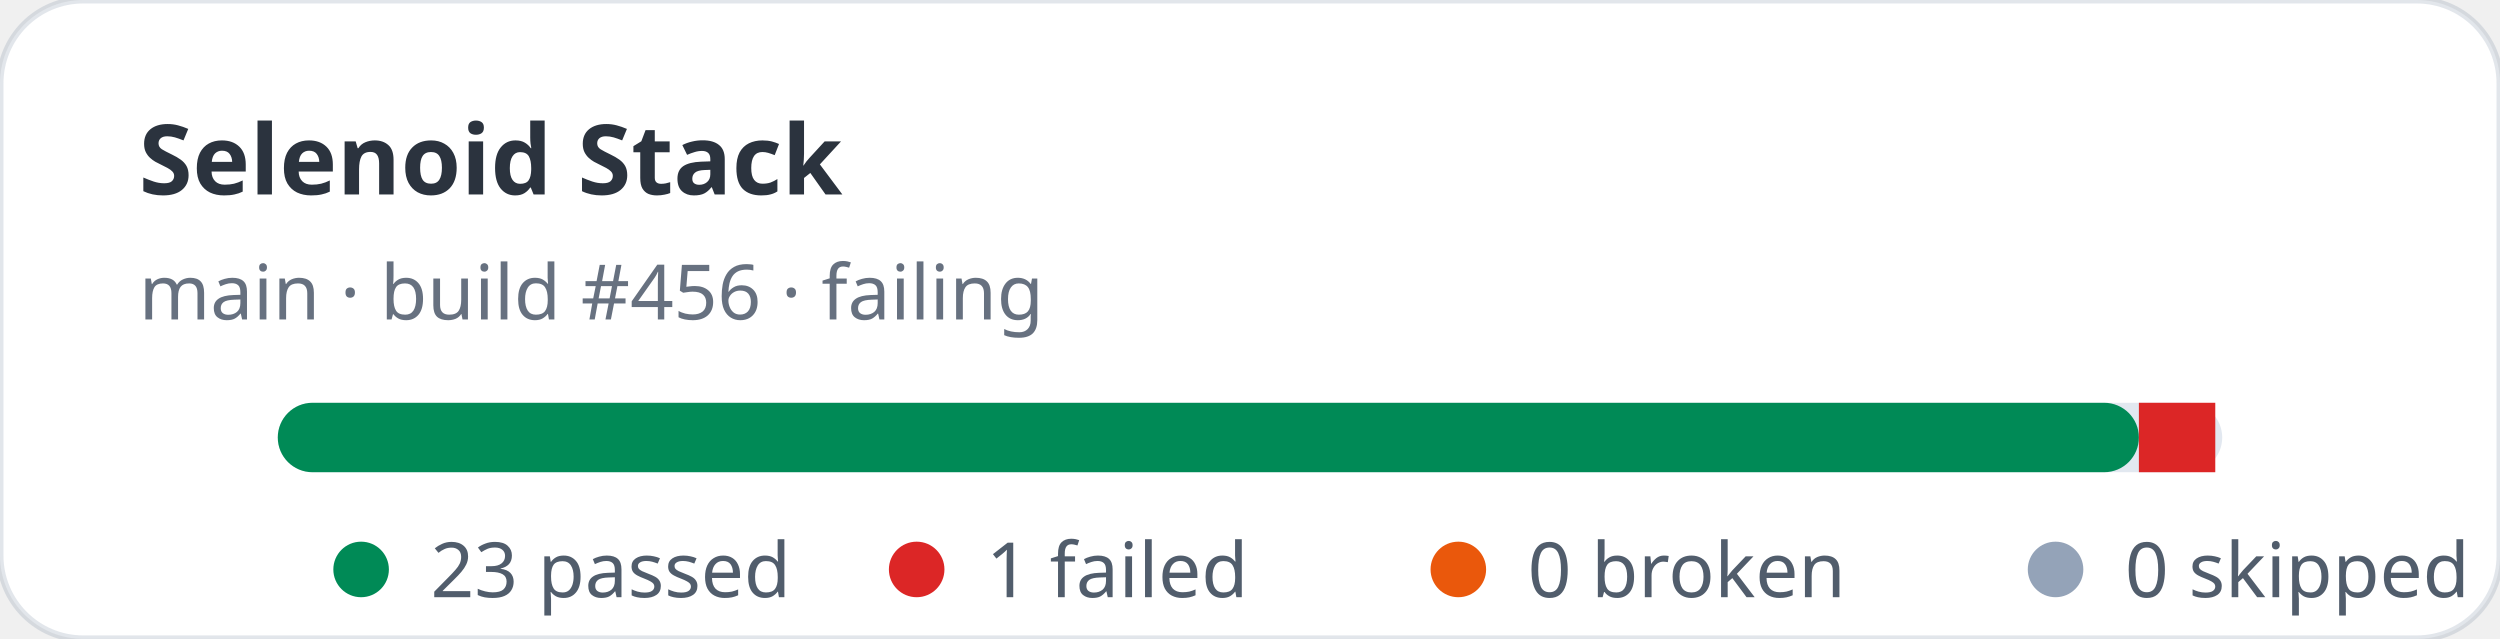
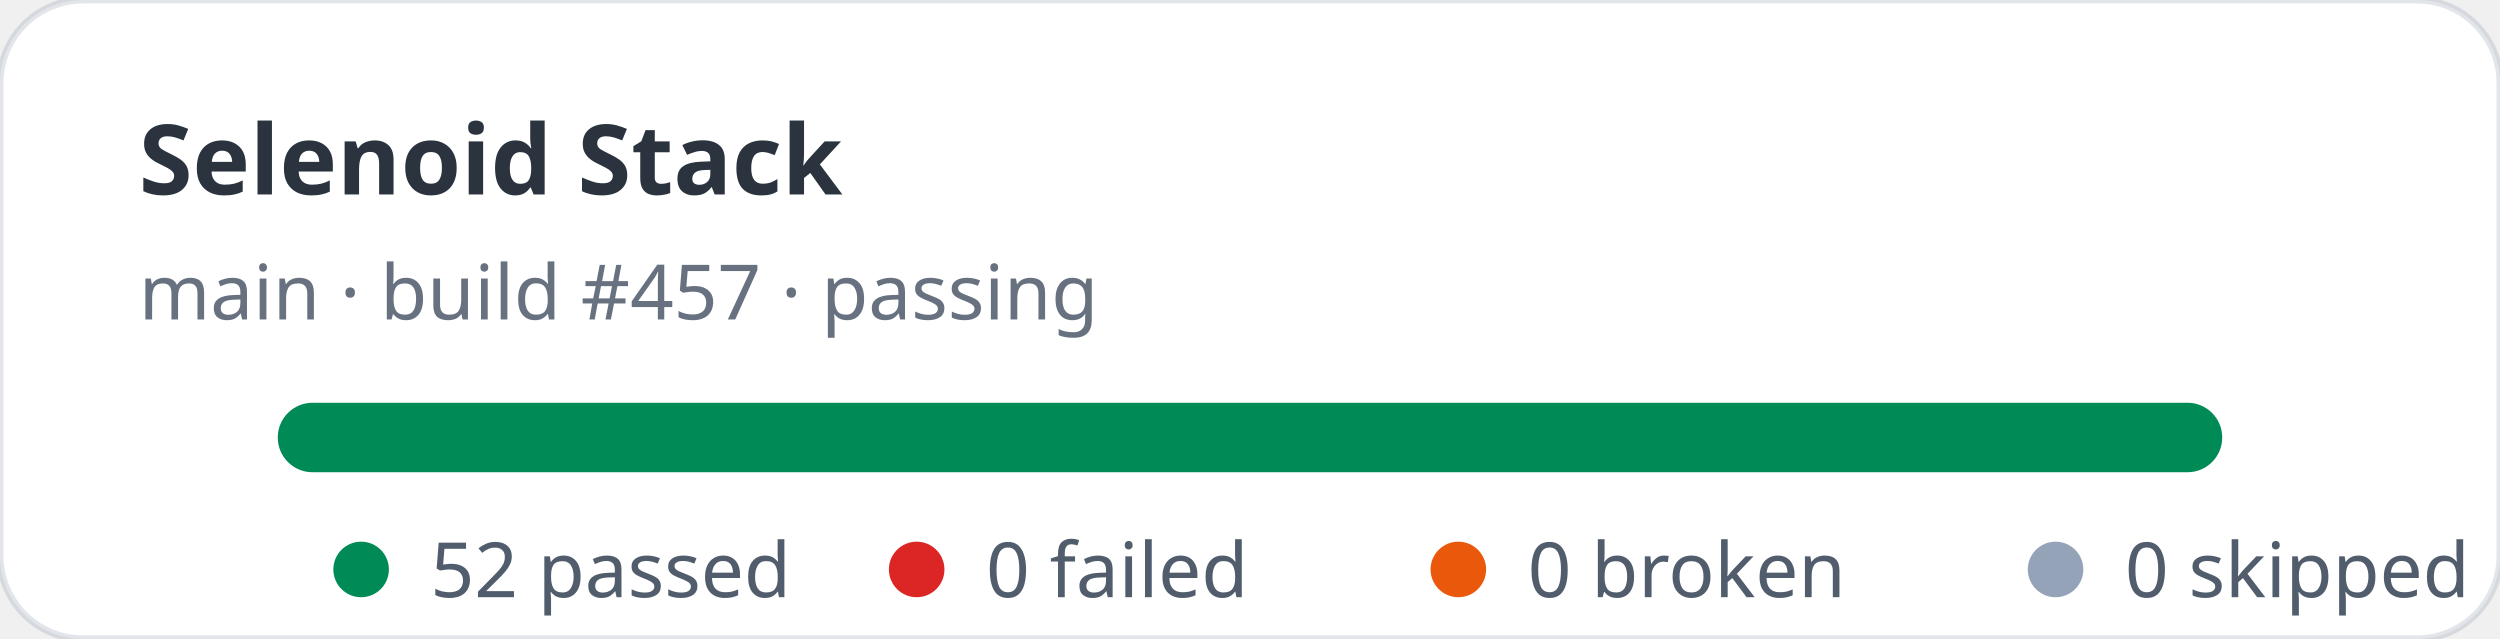
- <svg xmlns="http://www.w3.org/2000/svg" width="360" height="92" viewBox="0 0 360 92" role="img" aria-label="Selenoid Stack stats: 23 passed, 1 failed">
+ <svg xmlns="http://www.w3.org/2000/svg" width="360" height="92" viewBox="0 0 360 92" role="img" aria-label="Selenoid Stack stats: 52 passed, 0 failed">
  <rect width="360" height="92" rx="12" fill="#ffffff" stroke="rgba(11,48,86,0.12)" />
  <text x="20" y="28" fill="rgba(1,10,24,0.83)" font-family="ui-sans-serif,system-ui,sans-serif" font-size="14" font-weight="700">Selenoid Stack</text>
-   <text x="20" y="46" fill="rgba(2,19,44,0.6)" font-family="ui-sans-serif,system-ui,sans-serif" font-size="11">main · build #456 · failing</text>
+   <text x="20" y="46" fill="rgba(2,19,44,0.6)" font-family="ui-sans-serif,system-ui,sans-serif" font-size="11">main · build #457 · passing</text>
  <rect x="40" y="58" width="280" height="10" rx="5" fill="#e2e8f0" />
-   <rect x="40" y="58" width="268" height="10" rx="5" fill="#008a56" />
-   <rect x="308" y="58" width="11" height="10" fill="#dc2626" />
+   <rect x="40" y="58" width="280" height="10" rx="5" fill="#008a56" />
  <g font-family="ui-sans-serif,system-ui,sans-serif" font-size="11" fill="rgba(1,18,40,0.68)">
    <circle cx="52" cy="82" r="4" fill="#008a56" />
-     <text x="62" y="86">23 passed</text>
+     <text x="62" y="86">52 passed</text>
    <circle cx="132" cy="82" r="4" fill="#dc2626" />
-     <text x="142" y="86">1 failed</text>
+     <text x="142" y="86">0 failed</text>
    <circle cx="210" cy="82" r="4" fill="#ea580c" />
    <text x="220" y="86">0 broken</text>
    <circle cx="296" cy="82" r="4" fill="#94a3b8" />
    <text x="306" y="86">0 skipped</text>
  </g>
</svg>
